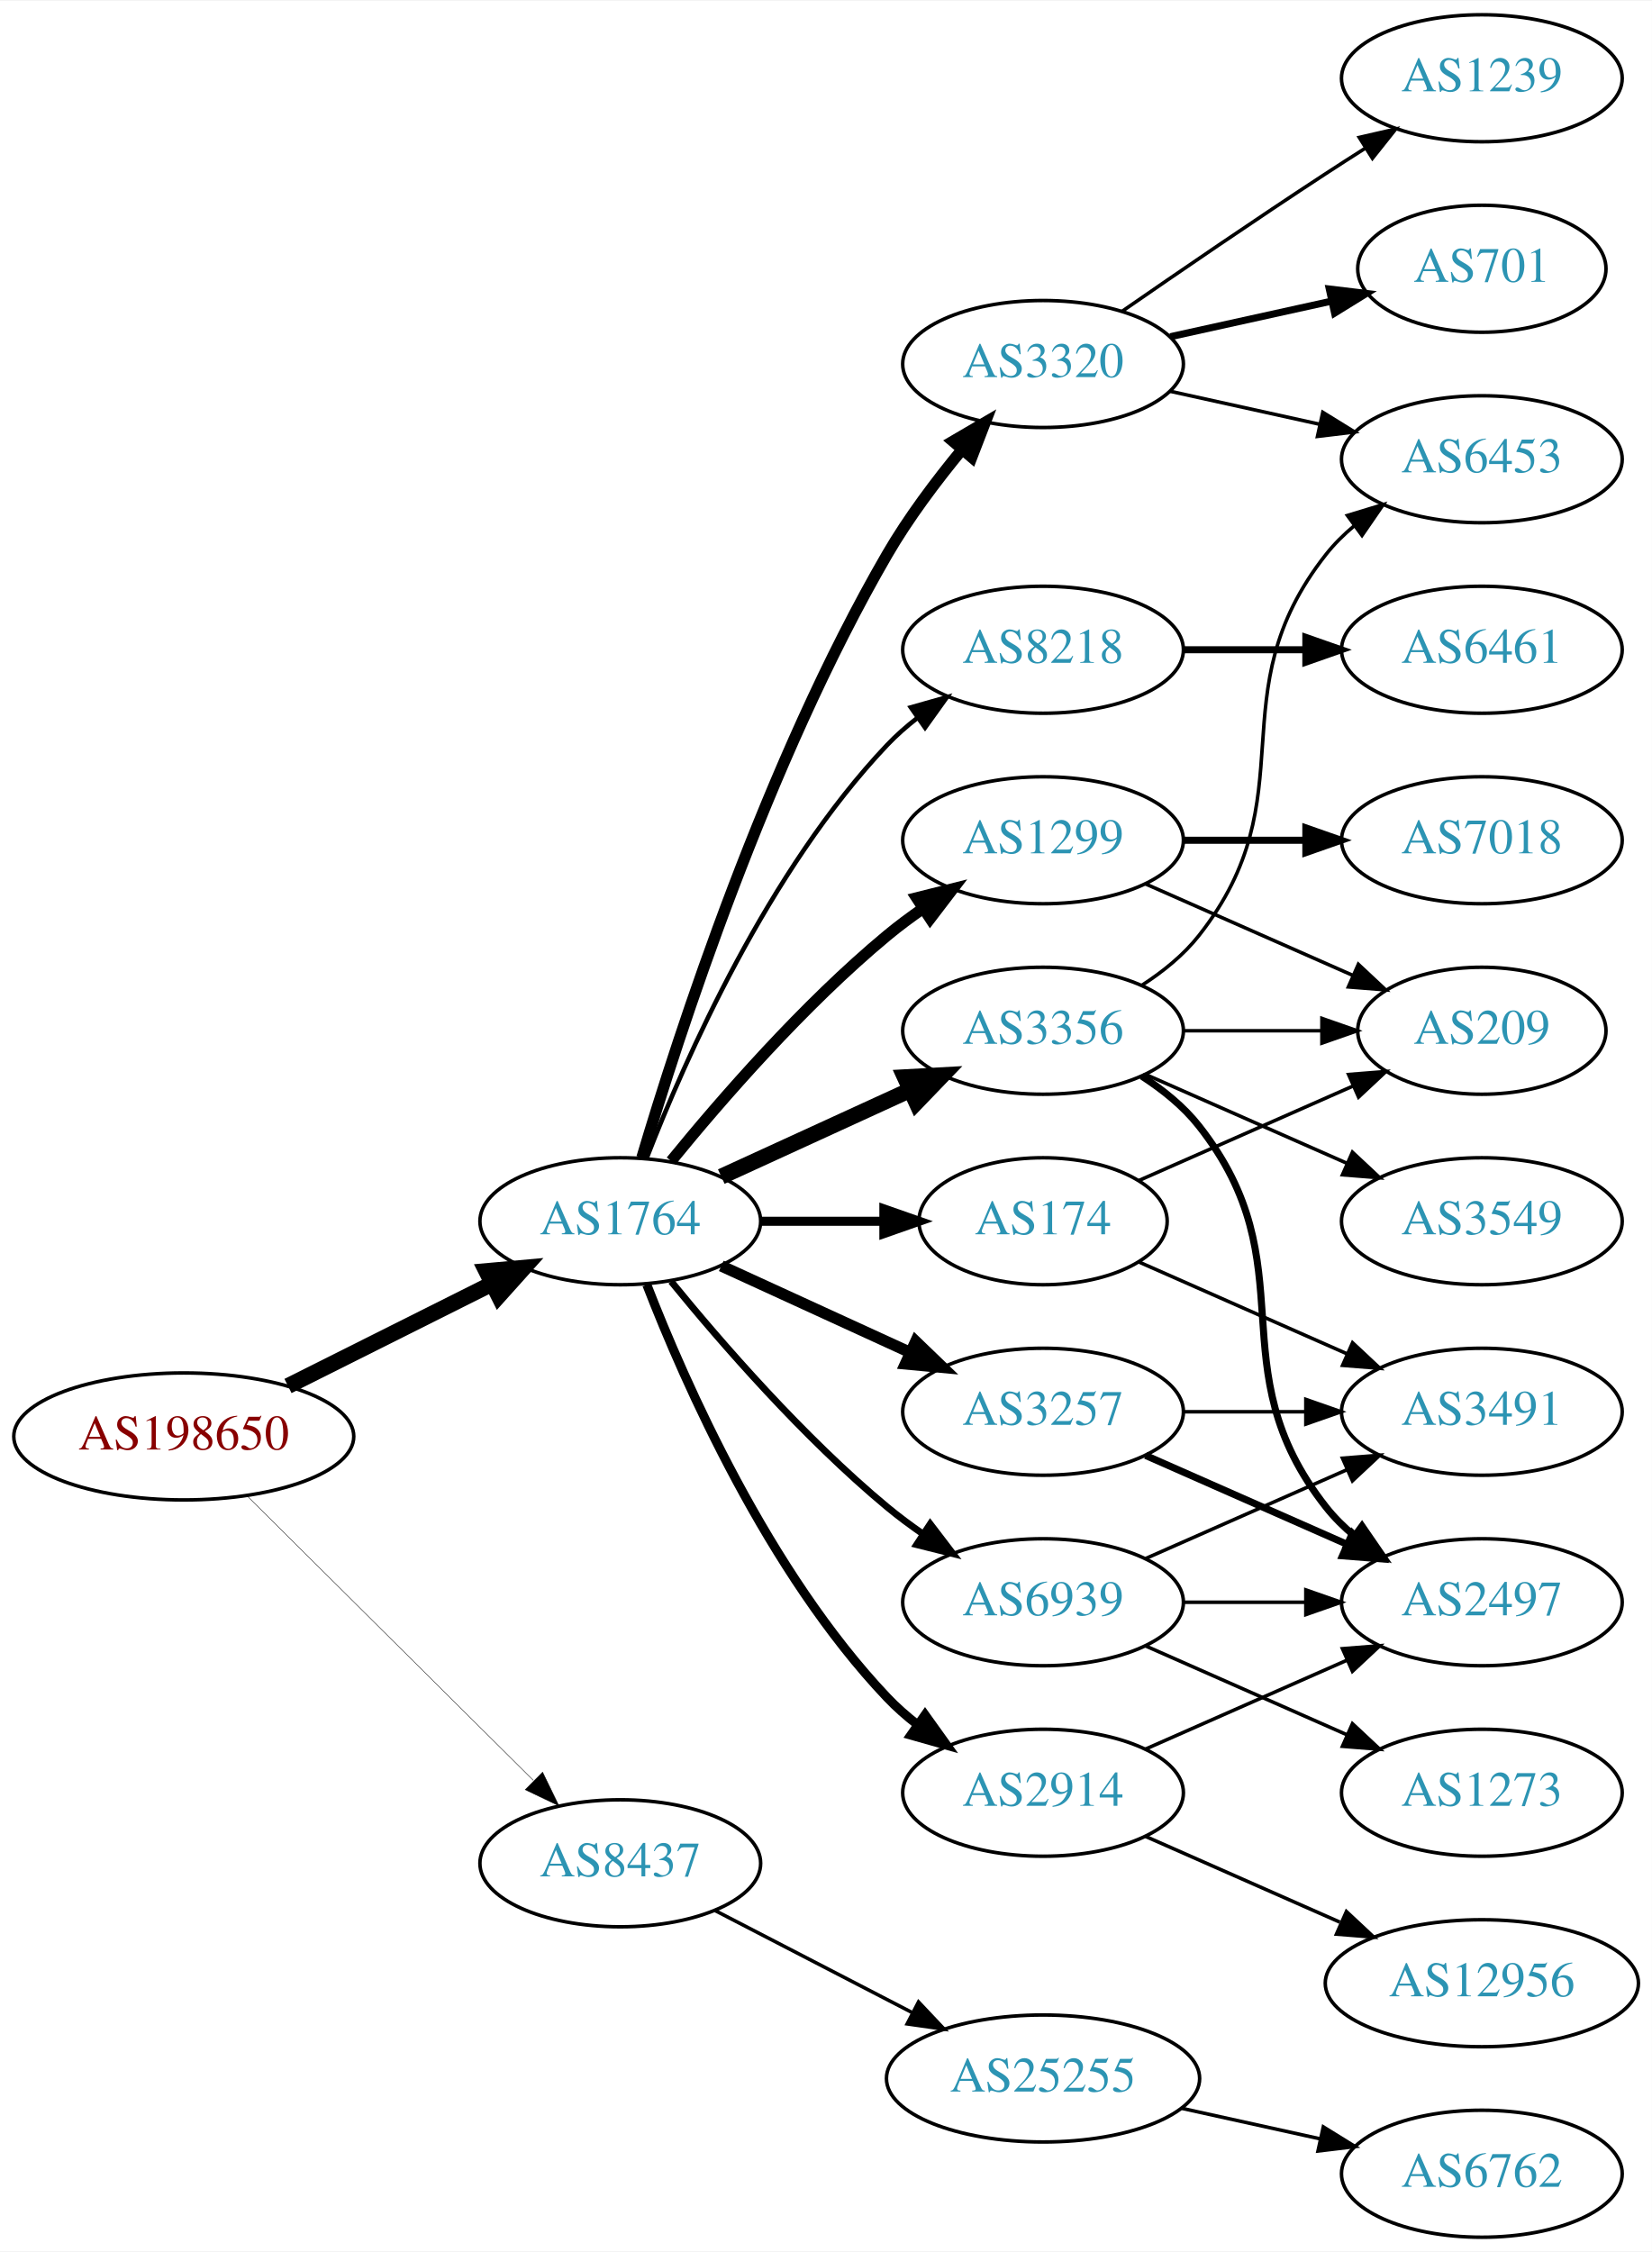
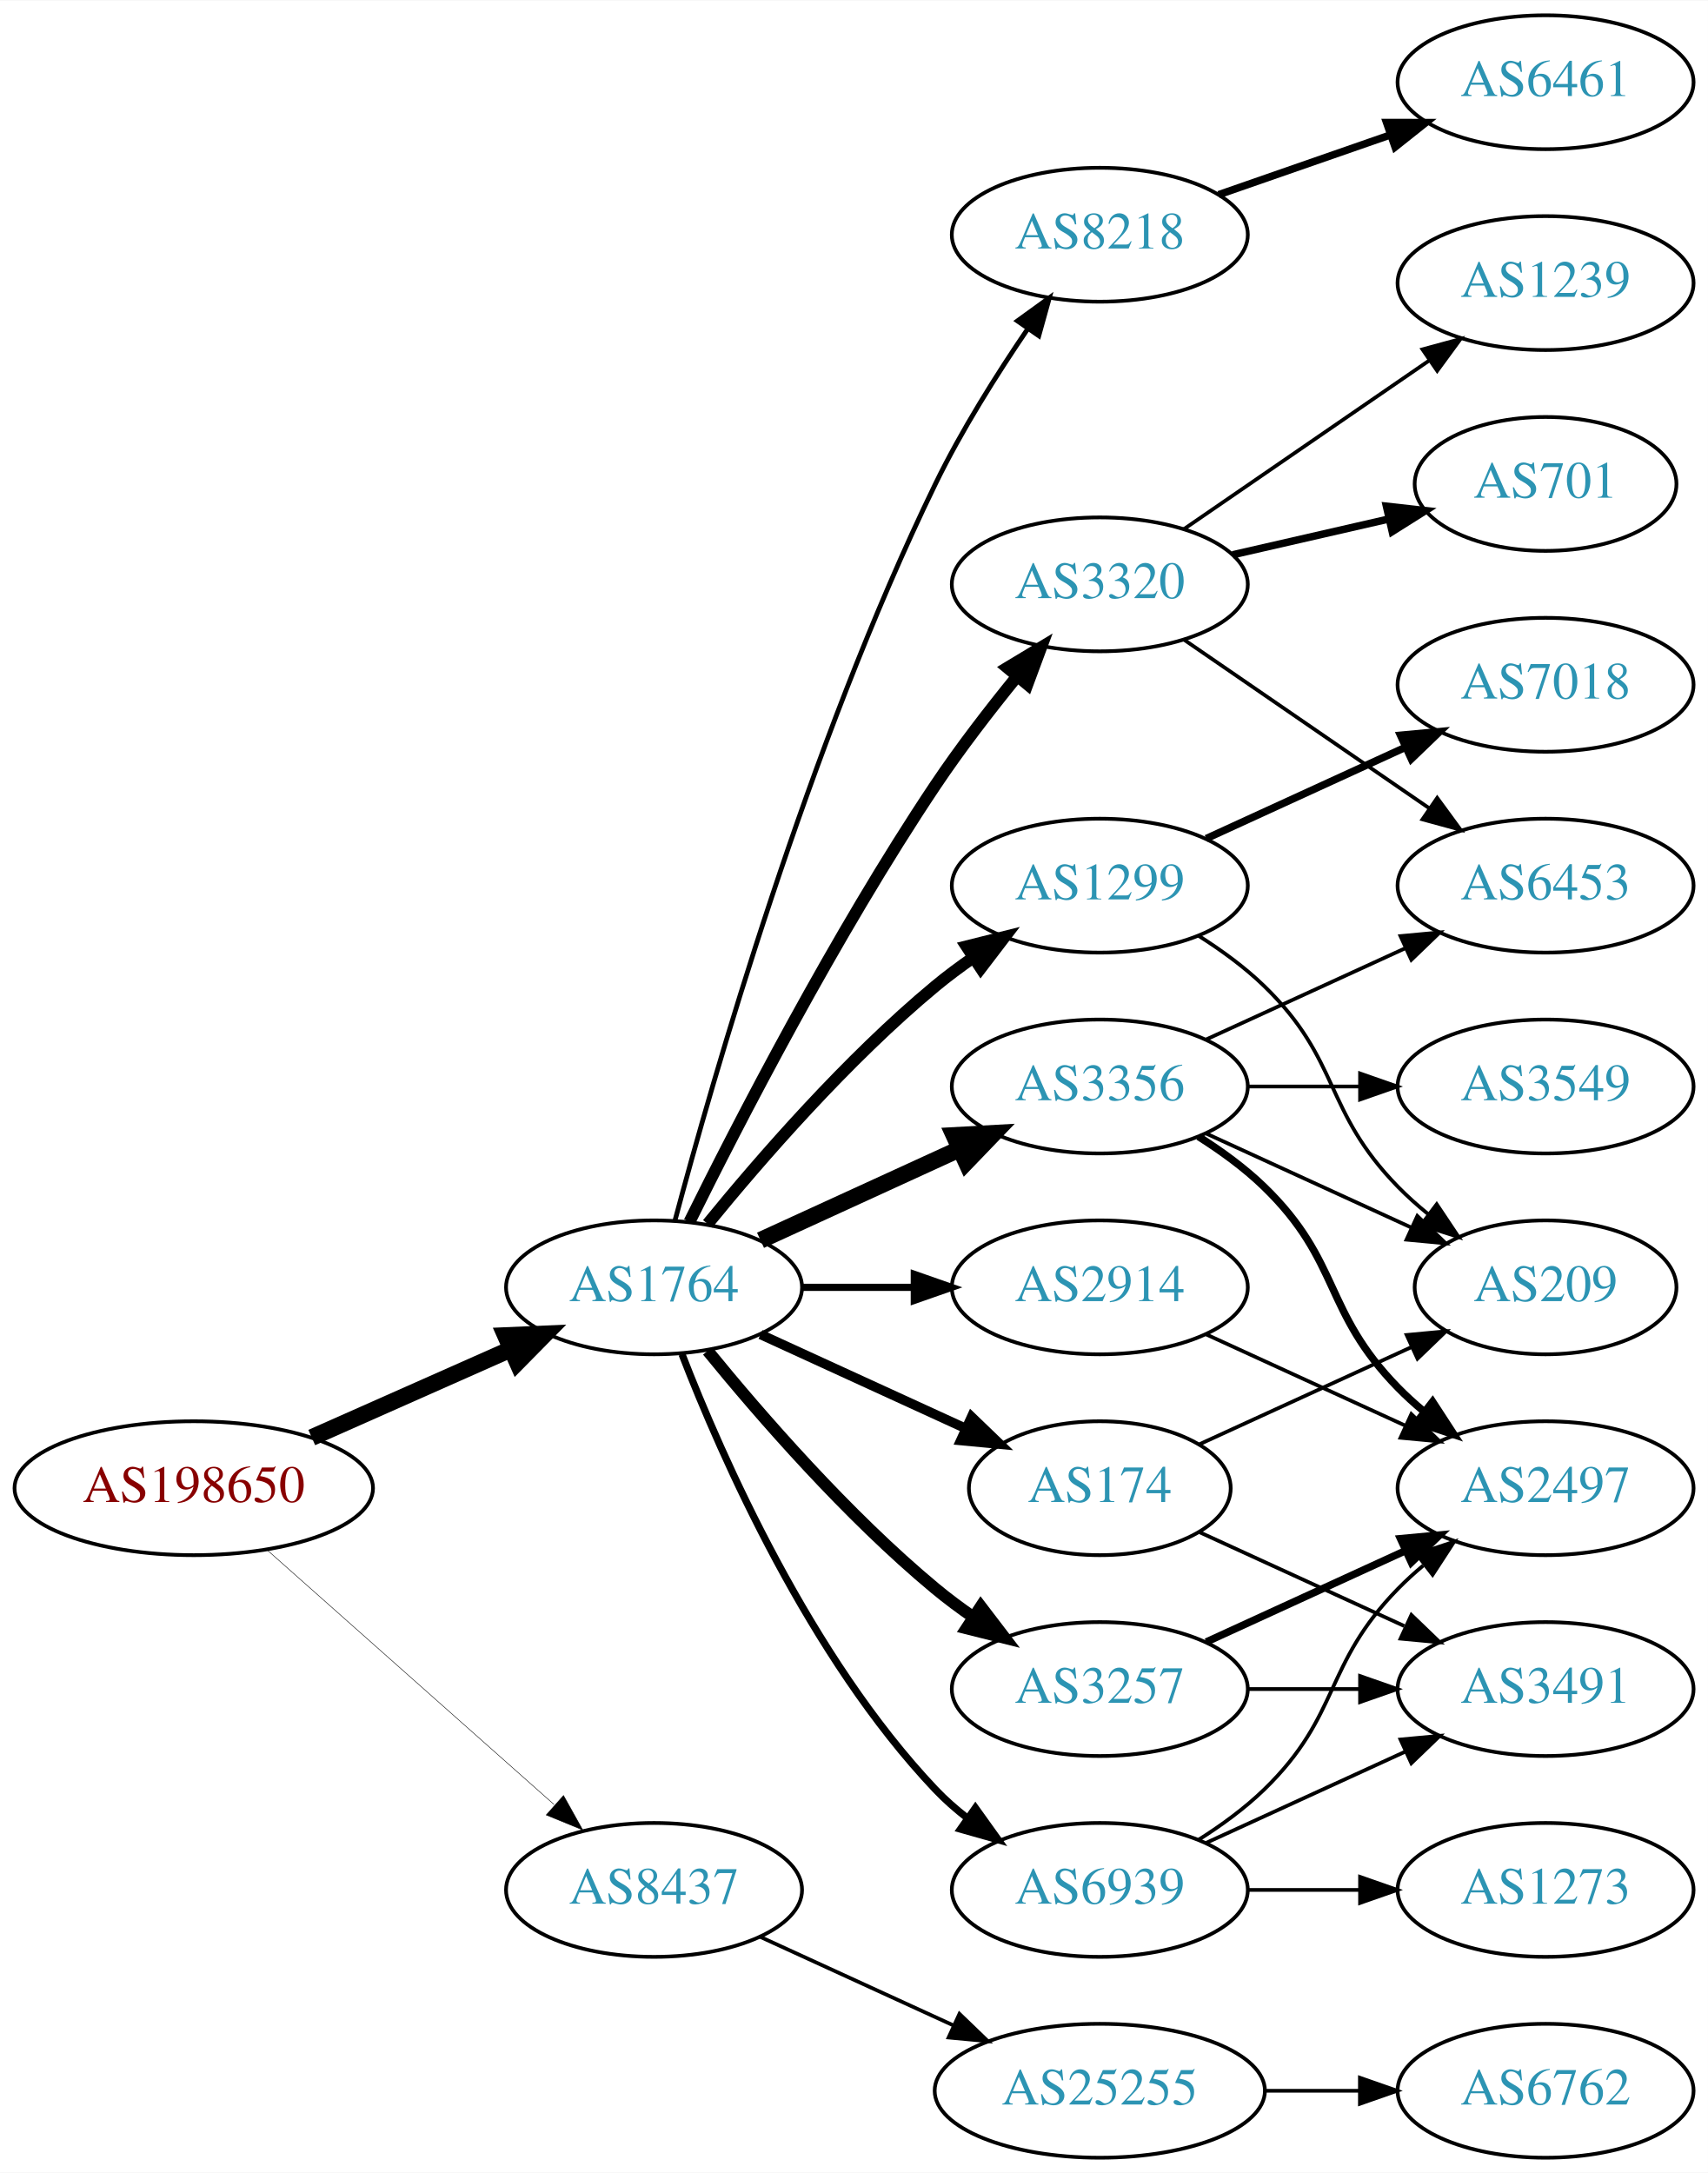
- <svg xmlns="http://www.w3.org/2000/svg" xmlns:xlink="http://www.w3.org/1999/xlink" width="468pt" height="638pt" viewBox="0.00 0.00 468.27 638.00">
-   <g id="graph0" class="graph" transform="scale(1 1) rotate(0) translate(4 634)">
-     <polygon fill="white" stroke="none" points="-4,4 -4,-634 464.269,-634 464.269,4 -4,4" />
+ <svg xmlns="http://www.w3.org/2000/svg" xmlns:xlink="http://www.w3.org/1999/xlink" width="459pt" height="584pt" viewBox="0.00 0.00 459.17 584.00">
+   <g id="graph0" class="graph" transform="scale(1 1) rotate(0) translate(4 580)">
+     <polygon fill="white" stroke="none" points="-4,4 -4,-580 455.17,-580 455.17,4 -4,4" />
    <g id="node1" class="node">
      <g id="a_node1">
        <a xlink:href="/asn/198650" xlink:title="AS198650 ~ APPLIED CHEMICALS Handels-GmbH [AT]">
-           <ellipse fill="#ffffff" stroke="black" cx="48.096" cy="-227" rx="48.192" ry="18" />
-           <text text-anchor="middle" x="48.096" y="-223.3" font-family="Times,serif" font-size="14.00" fill="#880000">AS198650</text>
+           <ellipse fill="#ffffff" stroke="black" cx="48.096" cy="-180" rx="48.192" ry="18" />
+           <text text-anchor="middle" x="48.096" y="-176.3" font-family="Times,serif" font-size="14.00" fill="#880000">AS198650</text>
        </a>
      </g>
    </g>
    <g id="node2" class="node">
      <g id="a_node2">
        <a xlink:href="/asn/1764" xlink:title="AS1764 ~ NEXTLAYER-AS [AT]">
-           <ellipse fill="#ffffff" stroke="black" cx="171.838" cy="-288" rx="39.794" ry="18" />
-           <text text-anchor="middle" x="171.838" y="-284.3" font-family="Times,serif" font-size="14.00" fill="#2c94b3">AS1764</text>
+           <ellipse fill="#ffffff" stroke="black" cx="171.838" cy="-234" rx="39.794" ry="18" />
+           <text text-anchor="middle" x="171.838" y="-230.3" font-family="Times,serif" font-size="14.00" fill="#2c94b3">AS1764</text>
        </a>
      </g>
    </g>
    <g id="edge1" class="edge">
-       <path fill="none" stroke="black" stroke-width="4.5" d="M77.639,-241.302C94.954,-249.978 117.186,-261.117 135.593,-270.34" />
-       <polygon fill="black" stroke="black" stroke-width="4.5" points="133.848,-273.87 144.553,-274.83 137.376,-266.83 133.848,-273.87" />
+       <path fill="none" stroke="black" stroke-width="4.5" d="M79.816,-193.626C96.101,-200.85 116.238,-209.781 133.427,-217.406" />
+       <polygon fill="black" stroke="black" stroke-width="4.5" points="131.893,-221.033 142.631,-221.488 135.086,-213.834 131.893,-221.033" />
    </g>
    <g id="node3" class="node">
      <g id="a_node3">
        <a xlink:href="/asn/8437" xlink:title="AS8437 ~ Hutchison Drei Austria GmbH [AT]">
-           <ellipse fill="#ffffff" stroke="black" cx="171.838" cy="-106" rx="39.794" ry="18" />
-           <text text-anchor="middle" x="171.838" y="-102.3" font-family="Times,serif" font-size="14.00" fill="#2c94b3">AS8437</text>
+           <ellipse fill="#ffffff" stroke="black" cx="171.838" cy="-72" rx="39.794" ry="18" />
+           <text text-anchor="middle" x="171.838" y="-68.3" font-family="Times,serif" font-size="14.00" fill="#2c94b3">AS8437</text>
        </a>
      </g>
    </g>
    <g id="edge2" class="edge">
-       <path fill="none" stroke="black" stroke-width="0.129" d="M66.023,-210.175C87.129,-189.198 123.327,-153.222 147.17,-129.523" />
-       <polygon fill="black" stroke="black" stroke-width="0.129" points="149.818,-131.827 154.443,-122.295 144.883,-126.862 149.818,-131.827" />
+       <path fill="none" stroke="black" stroke-width="0.132" d="M67.851,-163.362C88.495,-145.048 121.814,-115.49 144.941,-94.974" />
+       <polygon fill="black" stroke="black" stroke-width="0.132" points="147.5,-97.382 152.658,-88.128 142.855,-92.146 147.5,-97.382" />
    </g>
    <g id="node4" class="node">
      <g id="a_node4">
-         <a xlink:href="/asn/1299" xlink:title="AS1299 ~ Telia Carrier [EU]">
-           <ellipse fill="#ffffff" stroke="black" cx="291.681" cy="-396" rx="39.794" ry="18" />
-           <text text-anchor="middle" x="291.681" y="-392.3" font-family="Times,serif" font-size="14.00" fill="#2c94b3">AS1299</text>
+         <a xlink:href="/asn/2914" xlink:title="AS2914 ~ NTT America, Inc. [US]">
+           <ellipse fill="#ffffff" stroke="black" cx="291.681" cy="-234" rx="39.794" ry="18" />
+           <text text-anchor="middle" x="291.681" y="-230.3" font-family="Times,serif" font-size="14.00" fill="#2c94b3">AS2914</text>
        </a>
      </g>
    </g>
    <g id="edge3" class="edge">
-       <path fill="none" stroke="black" stroke-width="3.214" d="M186.257,-305.065C200.372,-322.375 223.786,-349.345 247.484,-369 250.701,-371.668 254.201,-374.27 257.772,-376.741" />
-       <polygon fill="black" stroke="black" stroke-width="3.214" points="255.85,-379.666 266.128,-382.236 259.695,-373.817 255.85,-379.666" />
+       <path fill="none" stroke="black" stroke-width="1.929" d="M211.751,-234C221.304,-234 231.654,-234 241.616,-234" />
+       <polygon fill="black" stroke="black" stroke-width="1.929" points="241.809,-237.5 251.809,-234 241.809,-230.5 241.809,-237.5" />
    </g>
    <g id="node5" class="node">
      <g id="a_node5">
-         <a xlink:href="/asn/3257" xlink:title="AS3257 ~ GTT [DE]">
-           <ellipse fill="#ffffff" stroke="black" cx="291.681" cy="-234" rx="39.794" ry="18" />
-           <text text-anchor="middle" x="291.681" y="-230.3" font-family="Times,serif" font-size="14.00" fill="#2c94b3">AS3257</text>
+         <a xlink:href="/asn/174" xlink:title="AS174 ~ Cogent Communications [US]">
+           <ellipse fill="#ffffff" stroke="black" cx="291.681" cy="-180" rx="35.194" ry="18" />
+           <text text-anchor="middle" x="291.681" y="-176.3" font-family="Times,serif" font-size="14.00" fill="#2c94b3">AS174</text>
        </a>
      </g>
    </g>
    <g id="edge4" class="edge">
-       <path fill="none" stroke="black" stroke-width="3.214" d="M200.467,-275.339C216.424,-268.027 236.694,-258.739 253.977,-250.819" />
-       <polygon fill="black" stroke="black" stroke-width="3.214" points="255.592,-253.929 263.225,-246.581 252.676,-247.565 255.592,-253.929" />
+       <path fill="none" stroke="black" stroke-width="2.571" d="M200.467,-221.339C216.883,-213.817 237.865,-204.202 255.461,-196.139" />
+       <polygon fill="black" stroke="black" stroke-width="2.571" points="257.206,-199.189 264.839,-191.842 254.29,-192.826 257.206,-199.189" />
    </g>
    <g id="node6" class="node">
      <g id="a_node6">
        <a xlink:href="/asn/3356" xlink:title="AS3356 ~ Level 3 Parent, LLC [US]">
-           <ellipse fill="#ffffff" stroke="black" cx="291.681" cy="-342" rx="39.794" ry="18" />
-           <text text-anchor="middle" x="291.681" y="-338.3" font-family="Times,serif" font-size="14.00" fill="#2c94b3">AS3356</text>
+           <ellipse fill="#ffffff" stroke="black" cx="291.681" cy="-288" rx="39.794" ry="18" />
+           <text text-anchor="middle" x="291.681" y="-284.3" font-family="Times,serif" font-size="14.00" fill="#2c94b3">AS3356</text>
        </a>
      </g>
    </g>
    <g id="edge5" class="edge">
-       <path fill="none" stroke="black" stroke-width="4.5" d="M200.467,-300.661C216.424,-307.973 236.694,-317.261 253.977,-325.181" />
-       <polygon fill="black" stroke="black" stroke-width="4.5" points="252.493,-328.832 263.225,-329.419 255.774,-321.673 252.493,-328.832" />
+       <path fill="none" stroke="black" stroke-width="4.5" d="M200.467,-246.661C216.424,-253.973 236.694,-263.261 253.977,-271.181" />
+       <polygon fill="black" stroke="black" stroke-width="4.5" points="252.493,-274.832 263.225,-275.419 255.774,-267.673 252.493,-274.832" />
    </g>
    <g id="node7" class="node">
      <g id="a_node7">
-         <a xlink:href="/asn/2914" xlink:title="AS2914 ~ NTT America, Inc. [US]">
-           <ellipse fill="#ffffff" stroke="black" cx="291.681" cy="-126" rx="39.794" ry="18" />
-           <text text-anchor="middle" x="291.681" y="-122.3" font-family="Times,serif" font-size="14.00" fill="#2c94b3">AS2914</text>
+         <a xlink:href="/asn/8218" xlink:title="AS8218 ~ legacy Neotelecoms [FR]">
+           <ellipse fill="#ffffff" stroke="black" cx="291.681" cy="-517" rx="39.794" ry="18" />
+           <text text-anchor="middle" x="291.681" y="-513.3" font-family="Times,serif" font-size="14.00" fill="#2c94b3">AS8218</text>
        </a>
      </g>
    </g>
    <g id="edge6" class="edge">
-       <path fill="none" stroke="black" stroke-width="2.571" d="M179.361,-270.006C190.112,-242.272 213.769,-188.571 247.484,-153 250.07,-150.272 252.988,-147.706 256.056,-145.323" />
-       <polygon fill="black" stroke="black" stroke-width="2.571" points="258.234,-148.07 264.404,-139.457 254.21,-142.342 258.234,-148.07" />
+       <path fill="none" stroke="black" stroke-width="1.286" d="M177.457,-251.93C187.522,-289.691 213.297,-379.711 247.484,-450 254.499,-464.422 264.013,-479.515 272.327,-491.717" />
+       <polygon fill="black" stroke="black" stroke-width="1.286" points="269.533,-493.829 278.116,-500.04 275.28,-489.832 269.533,-493.829" />
    </g>
    <g id="node8" class="node">
      <g id="a_node8">
-         <a xlink:href="/asn/3320" xlink:title="AS3320 ~ DTAG [DE]">
-           <ellipse fill="#ffffff" stroke="black" cx="291.681" cy="-531" rx="39.794" ry="18" />
-           <text text-anchor="middle" x="291.681" y="-527.3" font-family="Times,serif" font-size="14.00" fill="#2c94b3">AS3320</text>
+         <a xlink:href="/asn/1299" xlink:title="AS1299 ~ Telia Carrier [EU]">
+           <ellipse fill="#ffffff" stroke="black" cx="291.681" cy="-342" rx="39.794" ry="18" />
+           <text text-anchor="middle" x="291.681" y="-338.3" font-family="Times,serif" font-size="14.00" fill="#2c94b3">AS1299</text>
        </a>
      </g>
    </g>
    <g id="edge7" class="edge">
-       <path fill="none" stroke="black" stroke-width="3.214" d="M177.97,-306.003C188.248,-340.585 213.333,-418.096 247.484,-477 253.478,-487.337 261.34,-497.799 268.713,-506.726" />
-       <polygon fill="black" stroke="black" stroke-width="3.214" points="266.133,-509.095 275.278,-514.445 271.465,-504.56 266.133,-509.095" />
+       <path fill="none" stroke="black" stroke-width="3.214" d="M186.257,-251.065C200.372,-268.375 223.786,-295.345 247.484,-315 250.701,-317.668 254.201,-320.27 257.772,-322.741" />
+       <polygon fill="black" stroke="black" stroke-width="3.214" points="255.85,-325.666 266.128,-328.236 259.695,-319.817 255.85,-325.666" />
    </g>
    <g id="node9" class="node">
      <g id="a_node9">
-         <a xlink:href="/asn/8218" xlink:title="AS8218 ~ legacy Neotelecoms [FR]">
-           <ellipse fill="#ffffff" stroke="black" cx="291.681" cy="-450" rx="39.794" ry="18" />
-           <text text-anchor="middle" x="291.681" y="-446.3" font-family="Times,serif" font-size="14.00" fill="#2c94b3">AS8218</text>
+         <a xlink:href="/asn/3257" xlink:title="AS3257 ~ GTT [DE]">
+           <ellipse fill="#ffffff" stroke="black" cx="291.681" cy="-126" rx="39.794" ry="18" />
+           <text text-anchor="middle" x="291.681" y="-122.3" font-family="Times,serif" font-size="14.00" fill="#2c94b3">AS3257</text>
        </a>
      </g>
    </g>
    <g id="edge8" class="edge">
-       <path fill="none" stroke="black" stroke-width="1.286" d="M179.361,-305.994C190.112,-333.728 213.769,-387.429 247.484,-423 250.07,-425.728 252.988,-428.294 256.056,-430.677" />
-       <polygon fill="black" stroke="black" stroke-width="1.286" points="254.21,-433.658 264.404,-436.543 258.234,-427.93 254.21,-433.658" />
+       <path fill="none" stroke="black" stroke-width="3.214" d="M186.257,-216.935C200.372,-199.625 223.786,-172.655 247.484,-153 250.701,-150.332 254.201,-147.73 257.772,-145.259" />
+       <polygon fill="black" stroke="black" stroke-width="3.214" points="259.695,-148.183 266.128,-139.764 255.85,-142.334 259.695,-148.183" />
    </g>
    <g id="node10" class="node">
      <g id="a_node10">
-         <a xlink:href="/asn/174" xlink:title="AS174 ~ Cogent Communications [US]">
-           <ellipse fill="#ffffff" stroke="black" cx="291.681" cy="-288" rx="35.194" ry="18" />
-           <text text-anchor="middle" x="291.681" y="-284.3" font-family="Times,serif" font-size="14.00" fill="#2c94b3">AS174</text>
+         <a xlink:href="/asn/3320" xlink:title="AS3320 ~ DTAG [DE]">
+           <ellipse fill="#ffffff" stroke="black" cx="291.681" cy="-423" rx="39.794" ry="18" />
+           <text text-anchor="middle" x="291.681" y="-419.3" font-family="Times,serif" font-size="14.00" fill="#2c94b3">AS3320</text>
        </a>
      </g>
    </g>
    <g id="edge9" class="edge">
-       <path fill="none" stroke="black" stroke-width="2.571" d="M211.751,-288C222.837,-288 234.997,-288 246.379,-288" />
-       <polygon fill="black" stroke="black" stroke-width="2.571" points="246.561,-291.5 256.561,-288 246.561,-284.5 246.561,-291.5" />
+       <path fill="none" stroke="black" stroke-width="3.214" d="M181.361,-251.6C194.369,-277.911 220.519,-328.717 247.484,-369 254.131,-378.93 262.139,-389.301 269.445,-398.269" />
+       <polygon fill="black" stroke="black" stroke-width="3.214" points="266.823,-400.591 275.898,-406.058 272.214,-396.125 266.823,-400.591" />
    </g>
    <g id="node11" class="node">
      <g id="a_node11">
        <a xlink:href="/asn/6939" xlink:title="AS6939 ~ Hurricane Electric LLC [US]">
-           <ellipse fill="#ffffff" stroke="black" cx="291.681" cy="-180" rx="39.794" ry="18" />
-           <text text-anchor="middle" x="291.681" y="-176.3" font-family="Times,serif" font-size="14.00" fill="#2c94b3">AS6939</text>
+           <ellipse fill="#ffffff" stroke="black" cx="291.681" cy="-72" rx="39.794" ry="18" />
+           <text text-anchor="middle" x="291.681" y="-68.3" font-family="Times,serif" font-size="14.00" fill="#2c94b3">AS6939</text>
        </a>
      </g>
    </g>
    <g id="edge10" class="edge">
-       <path fill="none" stroke="black" stroke-width="1.929" d="M186.257,-270.935C200.372,-253.625 223.786,-226.655 247.484,-207 250.701,-204.332 254.201,-201.73 257.772,-199.259" />
-       <polygon fill="black" stroke="black" stroke-width="1.929" points="259.695,-202.183 266.128,-193.764 255.85,-196.334 259.695,-202.183" />
-     </g>
-     <g id="node22" class="node">
-       <g id="a_node22">
+       <path fill="none" stroke="black" stroke-width="1.929" d="M179.361,-216.006C190.112,-188.272 213.769,-134.571 247.484,-99 250.07,-96.272 252.988,-93.706 256.056,-91.323" />
+       <polygon fill="black" stroke="black" stroke-width="1.929" points="258.234,-94.07 264.404,-85.457 254.21,-88.342 258.234,-94.07" />
+     </g>
+     <g id="node21" class="node">
+       <g id="a_node21">
        <a xlink:href="/asn/25255" xlink:title="AS25255 ~ ==&gt; TELE2 AUSTRIA &lt;== [AT]">
-           <ellipse fill="#ffffff" stroke="black" cx="291.681" cy="-45" rx="44.393" ry="18" />
-           <text text-anchor="middle" x="291.681" y="-41.3" font-family="Times,serif" font-size="14.00" fill="#2c94b3">AS25255</text>
-         </a>
-       </g>
-     </g>
-     <g id="edge27" class="edge">
-       <path fill="none" stroke="black" d="M198.699,-92.613C215.084,-84.132 236.513,-73.039 254.565,-63.695" />
-       <polygon fill="black" stroke="black" points="256.38,-66.696 263.652,-58.991 253.162,-60.48 256.38,-66.696" />
-     </g>
-     <g id="node12" class="node">
-       <g id="a_node12">
-         <a xlink:href="/asn/7018" xlink:title="AS7018 ~ AT&amp;T Services, Inc. [US]">
-           <ellipse fill="#ffffff" stroke="black" cx="416.073" cy="-396" rx="39.794" ry="18" />
-           <text text-anchor="middle" x="416.073" y="-392.3" font-family="Times,serif" font-size="14.00" fill="#2c94b3">AS7018</text>
-         </a>
-       </g>
-     </g>
-     <g id="edge11" class="edge">
-       <path fill="none" stroke="black" stroke-width="2" d="M331.406,-396C342.344,-396 354.395,-396 365.861,-396" />
-       <polygon fill="black" stroke="black" stroke-width="2" points="366.179,-399.5 376.179,-396 366.179,-392.5 366.179,-399.5" />
-     </g>
-     <g id="node13" class="node">
-       <g id="a_node13">
-         <a xlink:href="/asn/209" xlink:title="AS209 ~ CenturyLink Communications, LLC [US]">
-           <ellipse fill="#ffffff" stroke="black" cx="416.073" cy="-342" rx="35.194" ry="18" />
-           <text text-anchor="middle" x="416.073" y="-338.3" font-family="Times,serif" font-size="14.00" fill="#2c94b3">AS209</text>
-         </a>
-       </g>
-     </g>
-     <g id="edge12" class="edge">
-       <path fill="none" stroke="black" d="M320.76,-383.611C338.188,-375.922 360.746,-365.969 379.429,-357.726" />
-       <polygon fill="black" stroke="black" points="381.063,-360.831 388.799,-353.592 378.237,-354.427 381.063,-360.831" />
+           <ellipse fill="#ffffff" stroke="black" cx="291.681" cy="-18" rx="44.393" ry="18" />
+           <text text-anchor="middle" x="291.681" y="-14.3" font-family="Times,serif" font-size="14.00" fill="#2c94b3">AS25255</text>
+         </a>
+       </g>
+     </g>
+     <g id="edge25" class="edge">
+       <path fill="none" stroke="black" d="M200.467,-59.339C215.965,-52.238 235.531,-43.272 252.478,-35.506" />
+       <polygon fill="black" stroke="black" points="253.948,-38.682 261.58,-31.335 251.031,-32.319 253.948,-38.682" />
    </g>
    <g id="node14" class="node">
      <g id="a_node14">
        <a xlink:href="/asn/2497" xlink:title="AS2497 ~ Internet Initiative Japan Inc. [JP]">
-           <ellipse fill="#ffffff" stroke="black" cx="416.073" cy="-180" rx="39.794" ry="18" />
-           <text text-anchor="middle" x="416.073" y="-176.3" font-family="Times,serif" font-size="14.00" fill="#2c94b3">AS2497</text>
-         </a>
-       </g>
-     </g>
-     <g id="edge13" class="edge">
-       <path fill="none" stroke="black" stroke-width="2" d="M320.76,-221.611C337.708,-214.134 359.505,-204.517 377.874,-196.412" />
-       <polygon fill="black" stroke="black" stroke-width="2" points="379.388,-199.57 387.124,-192.331 376.562,-193.166 379.388,-199.57" />
+           <ellipse fill="#ffffff" stroke="black" cx="411.523" cy="-180" rx="39.794" ry="18" />
+           <text text-anchor="middle" x="411.523" y="-176.3" font-family="Times,serif" font-size="14.00" fill="#2c94b3">AS2497</text>
+         </a>
+       </g>
+     </g>
+     <g id="edge30" class="edge">
+       <path fill="none" stroke="black" d="M320.309,-221.339C336.266,-214.027 356.537,-204.739 373.82,-196.819" />
+       <polygon fill="black" stroke="black" points="375.434,-199.929 383.067,-192.581 372.518,-193.565 375.434,-199.929" />
    </g>
    <g id="node15" class="node">
      <g id="a_node15">
+         <a xlink:href="/asn/209" xlink:title="AS209 ~ CenturyLink Communications, LLC [US]">
+           <ellipse fill="#ffffff" stroke="black" cx="411.523" cy="-234" rx="35.194" ry="18" />
+           <text text-anchor="middle" x="411.523" y="-230.3" font-family="Times,serif" font-size="14.00" fill="#2c94b3">AS209</text>
+         </a>
+       </g>
+     </g>
+     <g id="edge24" class="edge">
+       <path fill="none" stroke="black" d="M318.542,-191.851C335.273,-199.518 357.263,-209.594 375.547,-217.972" />
+       <polygon fill="black" stroke="black" points="374.173,-221.193 384.722,-222.177 377.089,-214.829 374.173,-221.193" />
+     </g>
+     <g id="node20" class="node">
+       <g id="a_node20">
        <a xlink:href="/asn/3491" xlink:title="AS3491 ~ PCCW Global, Inc. [US]">
-           <ellipse fill="#ffffff" stroke="black" cx="416.073" cy="-234" rx="39.794" ry="18" />
-           <text text-anchor="middle" x="416.073" y="-230.3" font-family="Times,serif" font-size="14.00" fill="#2c94b3">AS3491</text>
-         </a>
-       </g>
+           <ellipse fill="#ffffff" stroke="black" cx="411.523" cy="-126" rx="39.794" ry="18" />
+           <text text-anchor="middle" x="411.523" y="-122.3" font-family="Times,serif" font-size="14.00" fill="#2c94b3">AS3491</text>
+         </a>
+       </g>
+     </g>
+     <g id="edge23" class="edge">
+       <path fill="none" stroke="black" d="M318.542,-168.149C334.662,-160.762 355.665,-151.138 373.53,-142.952" />
+       <polygon fill="black" stroke="black" points="375.448,-145.923 383.081,-138.575 372.532,-139.559 375.448,-145.923" />
+     </g>
+     <g id="node12" class="node">
+       <g id="a_node12">
+         <a xlink:href="/asn/3549" xlink:title="AS3549 ~ Level 3 Parent, LLC [US]">
+           <ellipse fill="#ffffff" stroke="black" cx="411.523" cy="-288" rx="39.794" ry="18" />
+           <text text-anchor="middle" x="411.523" y="-284.3" font-family="Times,serif" font-size="14.00" fill="#2c94b3">AS3549</text>
+         </a>
+       </g>
+     </g>
+     <g id="edge11" class="edge">
+       <path fill="none" stroke="black" d="M331.593,-288C341.146,-288 351.496,-288 361.459,-288" />
+       <polygon fill="black" stroke="black" points="361.651,-291.5 371.651,-288 361.651,-284.5 361.651,-291.5" />
+     </g>
+     <g id="node13" class="node">
+       <g id="a_node13">
+         <a xlink:href="/asn/6453" xlink:title="AS6453 ~ TATA COMMUNICATIONS (AMERICA) INC [US]">
+           <ellipse fill="#ffffff" stroke="black" cx="411.523" cy="-342" rx="39.794" ry="18" />
+           <text text-anchor="middle" x="411.523" y="-338.3" font-family="Times,serif" font-size="14.00" fill="#2c94b3">AS6453</text>
+         </a>
+       </g>
+     </g>
+     <g id="edge12" class="edge">
+       <path fill="none" stroke="black" d="M320.309,-300.661C336.266,-307.973 356.537,-317.261 373.82,-325.181" />
+       <polygon fill="black" stroke="black" points="372.518,-328.435 383.067,-329.419 375.434,-322.071 372.518,-328.435" />
+     </g>
+     <g id="edge13" class="edge">
+       <path fill="none" stroke="black" stroke-width="2" d="M318.21,-274.538C324.372,-270.638 330.674,-266.052 335.877,-261 356.57,-240.906 351.704,-227.617 371.877,-207 373.969,-204.861 376.253,-202.782 378.63,-200.79" />
+       <polygon fill="black" stroke="black" stroke-width="2" points="381.148,-203.268 386.929,-194.389 376.873,-197.725 381.148,-203.268" />
    </g>
    <g id="edge14" class="edge">
-       <path fill="none" stroke="black" d="M331.406,-234C342.344,-234 354.395,-234 365.861,-234" />
-       <polygon fill="black" stroke="black" points="366.179,-237.5 376.179,-234 366.179,-230.5 366.179,-237.5" />
-     </g>
-     <g id="edge18" class="edge">
-       <path fill="none" stroke="black" d="M331.406,-342C343.895,-342 357.834,-342 370.698,-342" />
-       <polygon fill="black" stroke="black" points="370.735,-345.5 380.735,-342 370.735,-338.5 370.735,-345.5" />
-     </g>
-     <g id="edge17" class="edge">
-       <path fill="none" stroke="black" stroke-width="2" d="M319.652,-329.145C325.64,-325.28 331.5,-320.559 335.877,-315 367.175,-275.246 340.578,-246.754 371.877,-207 374.202,-204.047 376.945,-201.33 379.904,-198.853" />
-       <polygon fill="black" stroke="black" stroke-width="2" points="382.097,-201.585 388.101,-192.855 377.964,-195.936 382.097,-201.585" />
+       <path fill="none" stroke="black" d="M320.309,-275.339C336.726,-267.817 357.707,-258.202 375.304,-250.139" />
+       <polygon fill="black" stroke="black" points="377.048,-253.189 384.681,-245.842 374.132,-246.826 377.048,-253.189" />
    </g>
    <g id="node16" class="node">
      <g id="a_node16">
-         <a xlink:href="/asn/6453" xlink:title="AS6453 ~ TATA COMMUNICATIONS (AMERICA) INC [US]">
-           <ellipse fill="#ffffff" stroke="black" cx="416.073" cy="-504" rx="39.794" ry="18" />
-           <text text-anchor="middle" x="416.073" y="-500.3" font-family="Times,serif" font-size="14.00" fill="#2c94b3">AS6453</text>
+         <a xlink:href="/asn/6461" xlink:title="AS6461 ~ Zayo Bandwidth [US]">
+           <ellipse fill="#ffffff" stroke="black" cx="411.523" cy="-558" rx="39.794" ry="18" />
+           <text text-anchor="middle" x="411.523" y="-554.3" font-family="Times,serif" font-size="14.00" fill="#2c94b3">AS6461</text>
        </a>
      </g>
    </g>
    <g id="edge15" class="edge">
-       <path fill="none" stroke="black" d="M319.652,-354.855C325.64,-358.72 331.5,-363.441 335.877,-369 367.175,-408.754 340.578,-437.246 371.877,-477 374.202,-479.953 376.945,-482.67 379.904,-485.147" />
-       <polygon fill="black" stroke="black" points="377.964,-488.064 388.101,-491.145 382.097,-482.415 377.964,-488.064" />
+       <path fill="none" stroke="black" stroke-width="2" d="M323.642,-527.772C337.739,-532.677 354.615,-538.548 369.729,-543.807" />
+       <polygon fill="black" stroke="black" stroke-width="2" points="368.764,-547.177 379.359,-547.157 371.064,-540.566 368.764,-547.177" />
+     </g>
+     <g id="edge17" class="edge">
+       <path fill="none" stroke="black" d="M318.21,-328.538C324.372,-324.638 330.674,-320.052 335.877,-315 356.57,-294.906 351.704,-281.617 371.877,-261 374.356,-258.466 377.102,-256.017 379.955,-253.696" />
+       <polygon fill="black" stroke="black" points="382.257,-256.343 388.14,-247.532 378.046,-250.752 382.257,-256.343" />
    </g>
    <g id="node17" class="node">
      <g id="a_node17">
-         <a xlink:href="/asn/3549" xlink:title="AS3549 ~ Level 3 Parent, LLC [US]">
-           <ellipse fill="#ffffff" stroke="black" cx="416.073" cy="-288" rx="39.794" ry="18" />
-           <text text-anchor="middle" x="416.073" y="-284.3" font-family="Times,serif" font-size="14.00" fill="#2c94b3">AS3549</text>
+         <a xlink:href="/asn/7018" xlink:title="AS7018 ~ AT&amp;T Services, Inc. [US]">
+           <ellipse fill="#ffffff" stroke="black" cx="411.523" cy="-396" rx="39.794" ry="18" />
+           <text text-anchor="middle" x="411.523" y="-392.3" font-family="Times,serif" font-size="14.00" fill="#2c94b3">AS7018</text>
        </a>
      </g>
    </g>
    <g id="edge16" class="edge">
-       <path fill="none" stroke="black" d="M320.76,-329.611C337.708,-322.134 359.505,-312.517 377.874,-304.412" />
-       <polygon fill="black" stroke="black" points="379.388,-307.57 387.124,-300.331 376.562,-301.166 379.388,-307.57" />
+       <path fill="none" stroke="black" stroke-width="2" d="M320.309,-354.661C336.266,-361.973 356.537,-371.261 373.82,-379.181" />
+       <polygon fill="black" stroke="black" stroke-width="2" points="372.518,-382.435 383.067,-383.419 375.434,-376.071 372.518,-382.435" />
+     </g>
+     <g id="edge22" class="edge">
+       <path fill="none" stroke="black" stroke-width="2" d="M320.309,-138.661C336.266,-145.973 356.537,-155.261 373.82,-163.181" />
+       <polygon fill="black" stroke="black" stroke-width="2" points="372.518,-166.435 383.067,-167.419 375.434,-160.071 372.518,-166.435" />
+     </g>
+     <g id="edge21" class="edge">
+       <path fill="none" stroke="black" d="M331.593,-126C341.146,-126 351.496,-126 361.459,-126" />
+       <polygon fill="black" stroke="black" points="361.651,-129.5 371.651,-126 361.651,-122.5 361.651,-129.5" />
    </g>
    <g id="edge20" class="edge">
-       <path fill="none" stroke="black" d="M320.76,-138.389C337.708,-145.866 359.505,-155.483 377.874,-163.588" />
-       <polygon fill="black" stroke="black" points="376.562,-166.834 387.124,-167.669 379.388,-160.43 376.562,-166.834" />
+       <path fill="none" stroke="black" d="M314.295,-408.143C332.783,-395.435 359.597,-377.005 380.227,-362.825" />
+       <polygon fill="black" stroke="black" points="382.388,-365.586 388.647,-357.037 378.423,-359.817 382.388,-365.586" />
    </g>
    <g id="node18" class="node">
      <g id="a_node18">
-         <a xlink:href="/asn/12956" xlink:title="AS12956 ~ TELXIUS [ES]">
-           <ellipse fill="#ffffff" stroke="black" cx="416.073" cy="-72" rx="44.393" ry="18" />
-           <text text-anchor="middle" x="416.073" y="-68.3" font-family="Times,serif" font-size="14.00" fill="#2c94b3">AS12956</text>
-         </a>
-       </g>
-     </g>
-     <g id="edge19" class="edge">
-       <path fill="none" stroke="black" d="M320.76,-113.611C337.076,-106.413 357.886,-97.231 375.806,-89.325" />
-       <polygon fill="black" stroke="black" points="377.681,-92.323 385.417,-85.084 374.855,-85.919 377.681,-92.323" />
-     </g>
-     <g id="edge24" class="edge">
-       <path fill="none" stroke="black" d="M327.753,-523.263C340.94,-520.354 356.12,-517.005 370.086,-513.924" />
-       <polygon fill="black" stroke="black" points="370.984,-517.31 379.995,-511.738 369.476,-510.475 370.984,-517.31" />
-     </g>
-     <g id="node20" class="node">
-       <g id="a_node20">
-         <a xlink:href="/asn/701" xlink:title="AS701 ~ UUNET [US]">
-           <ellipse fill="#ffffff" stroke="black" cx="416.073" cy="-558" rx="35.194" ry="18" />
-           <text text-anchor="middle" x="416.073" y="-554.3" font-family="Times,serif" font-size="14.00" fill="#2c94b3">AS701</text>
-         </a>
-       </g>
-     </g>
-     <g id="edge22" class="edge">
-       <path fill="none" stroke="black" stroke-width="2" d="M327.753,-538.737C341.987,-541.877 358.541,-545.529 373.386,-548.804" />
-       <polygon fill="black" stroke="black" stroke-width="2" points="372.82,-552.263 383.34,-551 374.329,-545.428 372.82,-552.263" />
-     </g>
-     <g id="node21" class="node">
-       <g id="a_node21">
        <a xlink:href="/asn/1239" xlink:title="AS1239 ~ Sprint [US]">
-           <ellipse fill="#ffffff" stroke="black" cx="416.073" cy="-612" rx="39.794" ry="18" />
-           <text text-anchor="middle" x="416.073" y="-608.3" font-family="Times,serif" font-size="14.00" fill="#2c94b3">AS1239</text>
-         </a>
-       </g>
-     </g>
-     <g id="edge23" class="edge">
-       <path fill="none" stroke="black" d="M314.038,-545.901C329.889,-556.877 352.092,-572.079 371.877,-585 375.459,-587.339 379.229,-589.759 382.989,-592.144" />
-       <polygon fill="black" stroke="black" points="381.323,-595.231 391.65,-597.596 385.052,-589.307 381.323,-595.231" />
+           <ellipse fill="#ffffff" stroke="black" cx="411.523" cy="-504" rx="39.794" ry="18" />
+           <text text-anchor="middle" x="411.523" y="-500.3" font-family="Times,serif" font-size="14.00" fill="#2c94b3">AS1239</text>
+         </a>
+       </g>
+     </g>
+     <g id="edge18" class="edge">
+       <path fill="none" stroke="black" d="M314.295,-437.857C332.783,-450.565 359.597,-468.995 380.227,-483.175" />
+       <polygon fill="black" stroke="black" points="378.423,-486.183 388.647,-488.963 382.388,-480.414 378.423,-486.183" />
    </g>
    <g id="node19" class="node">
      <g id="a_node19">
-         <a xlink:href="/asn/6461" xlink:title="AS6461 ~ Zayo Bandwidth [US]">
-           <ellipse fill="#ffffff" stroke="black" cx="416.073" cy="-450" rx="39.794" ry="18" />
-           <text text-anchor="middle" x="416.073" y="-446.3" font-family="Times,serif" font-size="14.00" fill="#2c94b3">AS6461</text>
-         </a>
-       </g>
-     </g>
-     <g id="edge21" class="edge">
-       <path fill="none" stroke="black" stroke-width="2" d="M331.406,-450C342.344,-450 354.395,-450 365.861,-450" />
-       <polygon fill="black" stroke="black" stroke-width="2" points="366.179,-453.5 376.179,-450 366.179,-446.5 366.179,-453.5" />
-     </g>
-     <g id="edge26" class="edge">
-       <path fill="none" stroke="black" d="M318.937,-299.584C336.603,-307.379 360.11,-317.75 379.458,-326.287" />
-       <polygon fill="black" stroke="black" points="378.298,-329.6 388.86,-330.435 381.124,-323.196 378.298,-329.6" />
-     </g>
-     <g id="edge25" class="edge">
-       <path fill="none" stroke="black" d="M318.937,-276.416C336.122,-268.833 358.835,-258.812 377.87,-250.414" />
-       <polygon fill="black" stroke="black" points="379.421,-253.555 387.158,-246.316 376.596,-247.151 379.421,-253.555" />
-     </g>
-     <g id="edge31" class="edge">
-       <path fill="none" stroke="black" d="M331.406,-180C342.344,-180 354.395,-180 365.861,-180" />
-       <polygon fill="black" stroke="black" points="366.179,-183.5 376.179,-180 366.179,-176.5 366.179,-183.5" />
+         <a xlink:href="/asn/701" xlink:title="AS701 ~ UUNET [US]">
+           <ellipse fill="#ffffff" stroke="black" cx="411.523" cy="-450" rx="35.194" ry="18" />
+           <text text-anchor="middle" x="411.523" y="-446.3" font-family="Times,serif" font-size="14.00" fill="#2c94b3">AS701</text>
+         </a>
+       </g>
+     </g>
+     <g id="edge19" class="edge">
+       <path fill="none" stroke="black" stroke-width="2" d="M327.4,-430.955C340.492,-433.955 355.514,-437.396 369.155,-440.522" />
+       <polygon fill="black" stroke="black" stroke-width="2" points="368.733,-444.016 379.262,-442.838 370.297,-437.193 368.733,-444.016" />
+     </g>
+     <g id="edge27" class="edge">
+       <path fill="none" stroke="black" d="M318.21,-85.462C324.372,-89.362 330.674,-93.948 335.877,-99 356.57,-119.094 351.704,-132.383 371.877,-153 373.969,-155.139 376.253,-157.218 378.63,-159.21" />
+       <polygon fill="black" stroke="black" points="376.873,-162.275 386.929,-165.611 381.148,-156.732 376.873,-162.275" />
    </g>
    <g id="edge29" class="edge">
-       <path fill="none" stroke="black" d="M320.76,-192.389C337.708,-199.866 359.505,-209.483 377.874,-217.588" />
-       <polygon fill="black" stroke="black" points="376.562,-220.834 387.124,-221.669 379.388,-214.43 376.562,-220.834" />
-     </g>
-     <g id="node24" class="node">
-       <g id="a_node24">
-         <a xlink:href="/asn/1273" xlink:title="AS1273 ~ Vodafone Group PLC [EU]">
-           <ellipse fill="#ffffff" stroke="black" cx="416.073" cy="-126" rx="39.794" ry="18" />
-           <text text-anchor="middle" x="416.073" y="-122.3" font-family="Times,serif" font-size="14.00" fill="#2c94b3">AS1273</text>
-         </a>
-       </g>
-     </g>
-     <g id="edge30" class="edge">
-       <path fill="none" stroke="black" d="M320.76,-167.611C337.708,-160.134 359.505,-150.517 377.874,-142.412" />
-       <polygon fill="black" stroke="black" points="379.388,-145.57 387.124,-138.331 376.562,-139.166 379.388,-145.57" />
+       <path fill="none" stroke="black" d="M320.309,-84.661C336.266,-91.973 356.537,-101.261 373.82,-109.181" />
+       <polygon fill="black" stroke="black" points="372.518,-112.435 383.067,-113.419 375.434,-106.071 372.518,-112.435" />
    </g>
    <g id="node23" class="node">
      <g id="a_node23">
+         <a xlink:href="/asn/1273" xlink:title="AS1273 ~ Vodafone Group PLC [EU]">
+           <ellipse fill="#ffffff" stroke="black" cx="411.523" cy="-72" rx="39.794" ry="18" />
+           <text text-anchor="middle" x="411.523" y="-68.3" font-family="Times,serif" font-size="14.00" fill="#2c94b3">AS1273</text>
+         </a>
+       </g>
+     </g>
+     <g id="edge28" class="edge">
+       <path fill="none" stroke="black" d="M331.593,-72C341.146,-72 351.496,-72 361.459,-72" />
+       <polygon fill="black" stroke="black" points="361.651,-75.5 371.651,-72 361.651,-68.5 361.651,-75.5" />
+     </g>
+     <g id="node22" class="node">
+       <g id="a_node22">
        <a xlink:href="/asn/6762" xlink:title="AS6762 ~ TELECOM ITALIA SPARKLE S.p.A. [IT]">
-           <ellipse fill="#ffffff" stroke="black" cx="416.073" cy="-18" rx="39.794" ry="18" />
-           <text text-anchor="middle" x="416.073" y="-14.3" font-family="Times,serif" font-size="14.00" fill="#2c94b3">AS6762</text>
-         </a>
-       </g>
-     </g>
-     <g id="edge28" class="edge">
-       <path fill="none" stroke="black" d="M331.07,-36.531C343.461,-33.798 357.308,-30.743 370.129,-27.915" />
-       <polygon fill="black" stroke="black" points="371.132,-31.278 380.143,-25.706 369.624,-24.442 371.132,-31.278" />
+           <ellipse fill="#ffffff" stroke="black" cx="411.523" cy="-18" rx="39.794" ry="18" />
+           <text text-anchor="middle" x="411.523" y="-14.3" font-family="Times,serif" font-size="14.00" fill="#2c94b3">AS6762</text>
+         </a>
+       </g>
+     </g>
+     <g id="edge26" class="edge">
+       <path fill="none" stroke="black" d="M335.892,-18C344.204,-18 352.967,-18 361.449,-18" />
+       <polygon fill="black" stroke="black" points="361.608,-21.5 371.608,-18 361.608,-14.5 361.608,-21.5" />
    </g>
  </g>
</svg>
